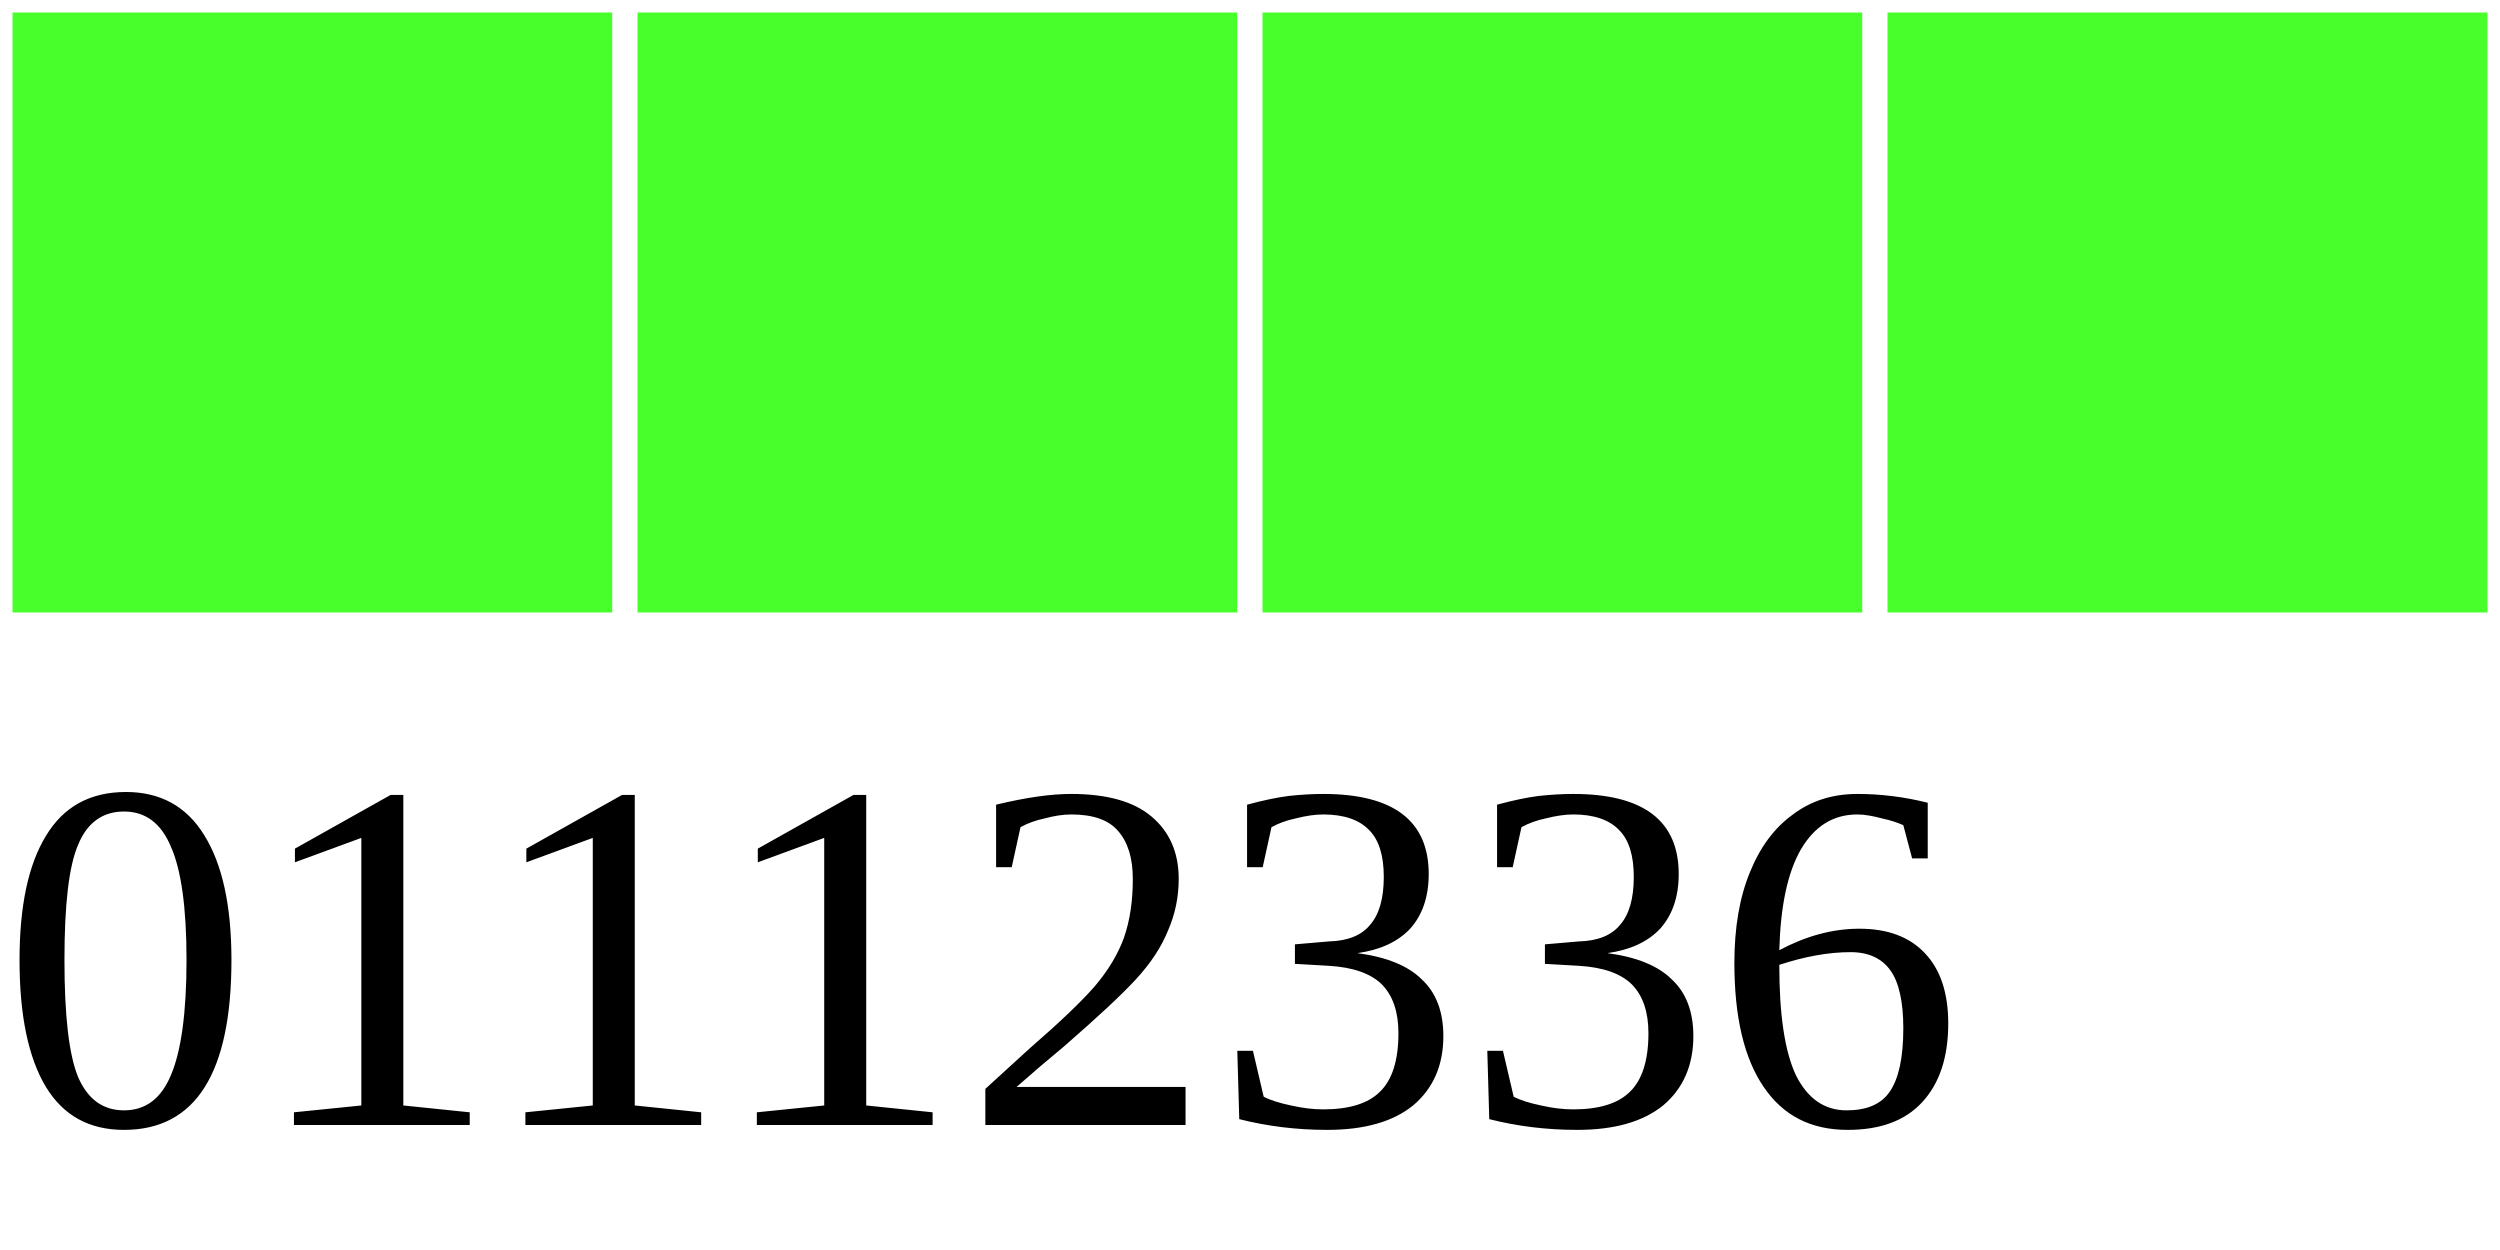
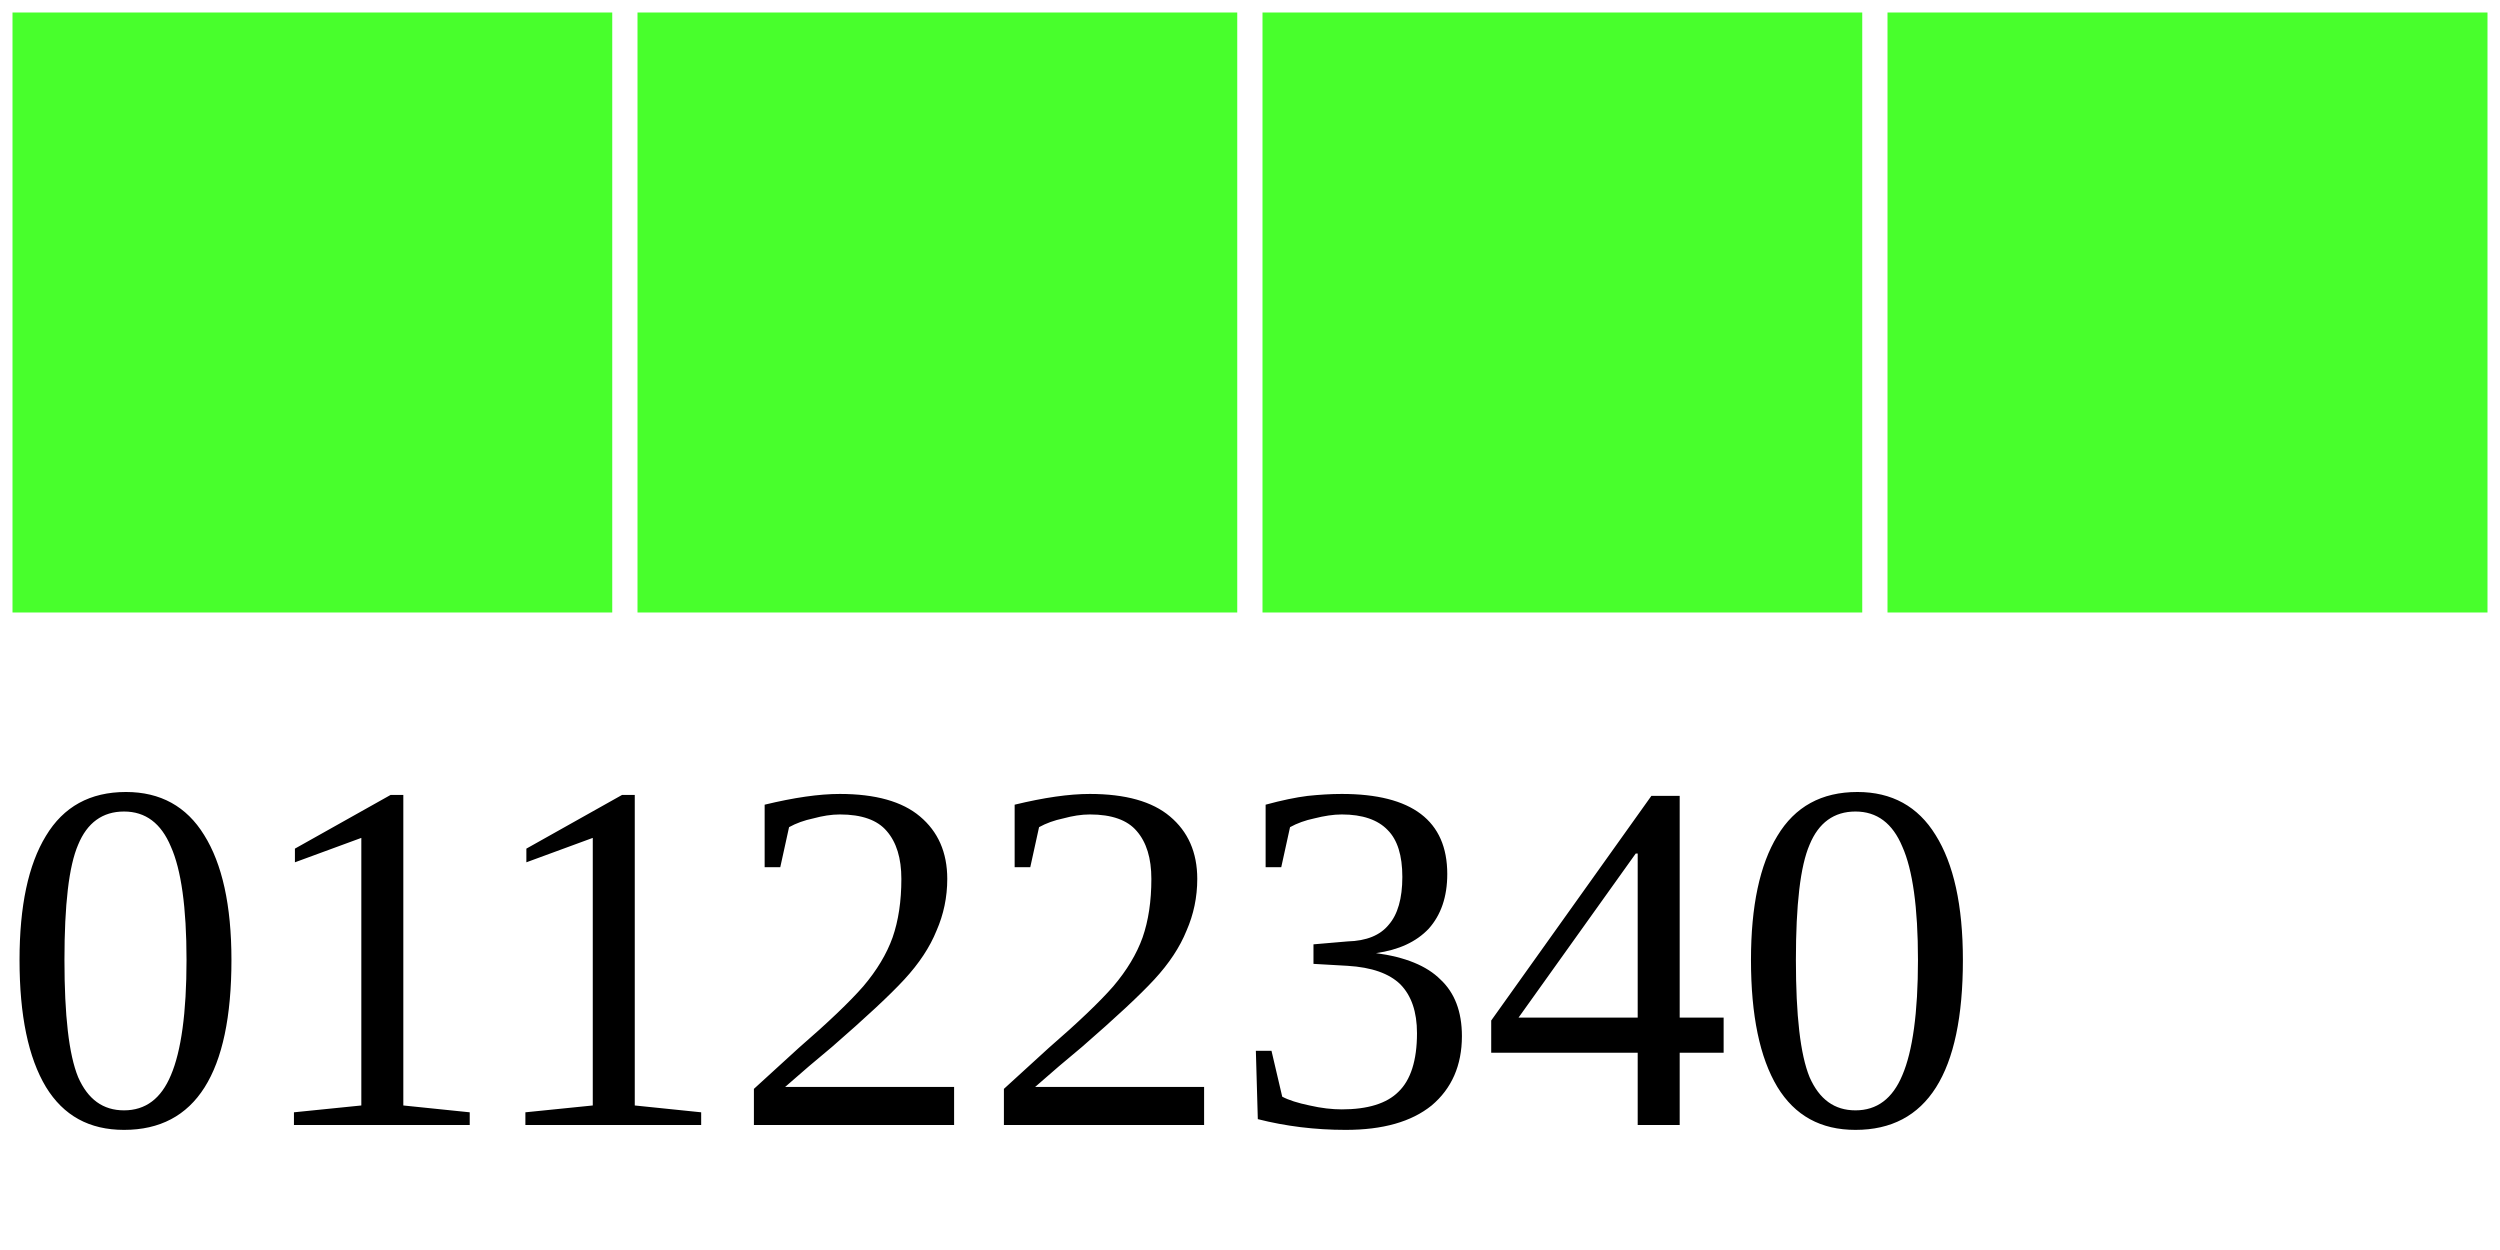
<svg xmlns="http://www.w3.org/2000/svg" width="40" height="20">
  <g>
    <rect width="10" height="10" style="fill:#48FF2C;stroke-width:0.4;stroke:rgb(255,255,255)" x="0" />
    <rect width="10" height="10" style="fill:#48FF2C;stroke-width:0.4;stroke:rgb(255,255,255)" x="10" />
    <rect width="10" height="10" style="fill:#48FF2C;stroke-width:0.4;stroke:rgb(255,255,255)" x="20" />
    <rect width="10" height="10" style="fill:#48FF2C;stroke-width:0.4;stroke:rgb(255,255,255)" x="30" />
-     <text x="0" y="18" fill="black" font-size="8">01112336</text>
+     <text x="0" y="18" fill="black" font-size="8">01122340</text>
  </g>
</svg>
